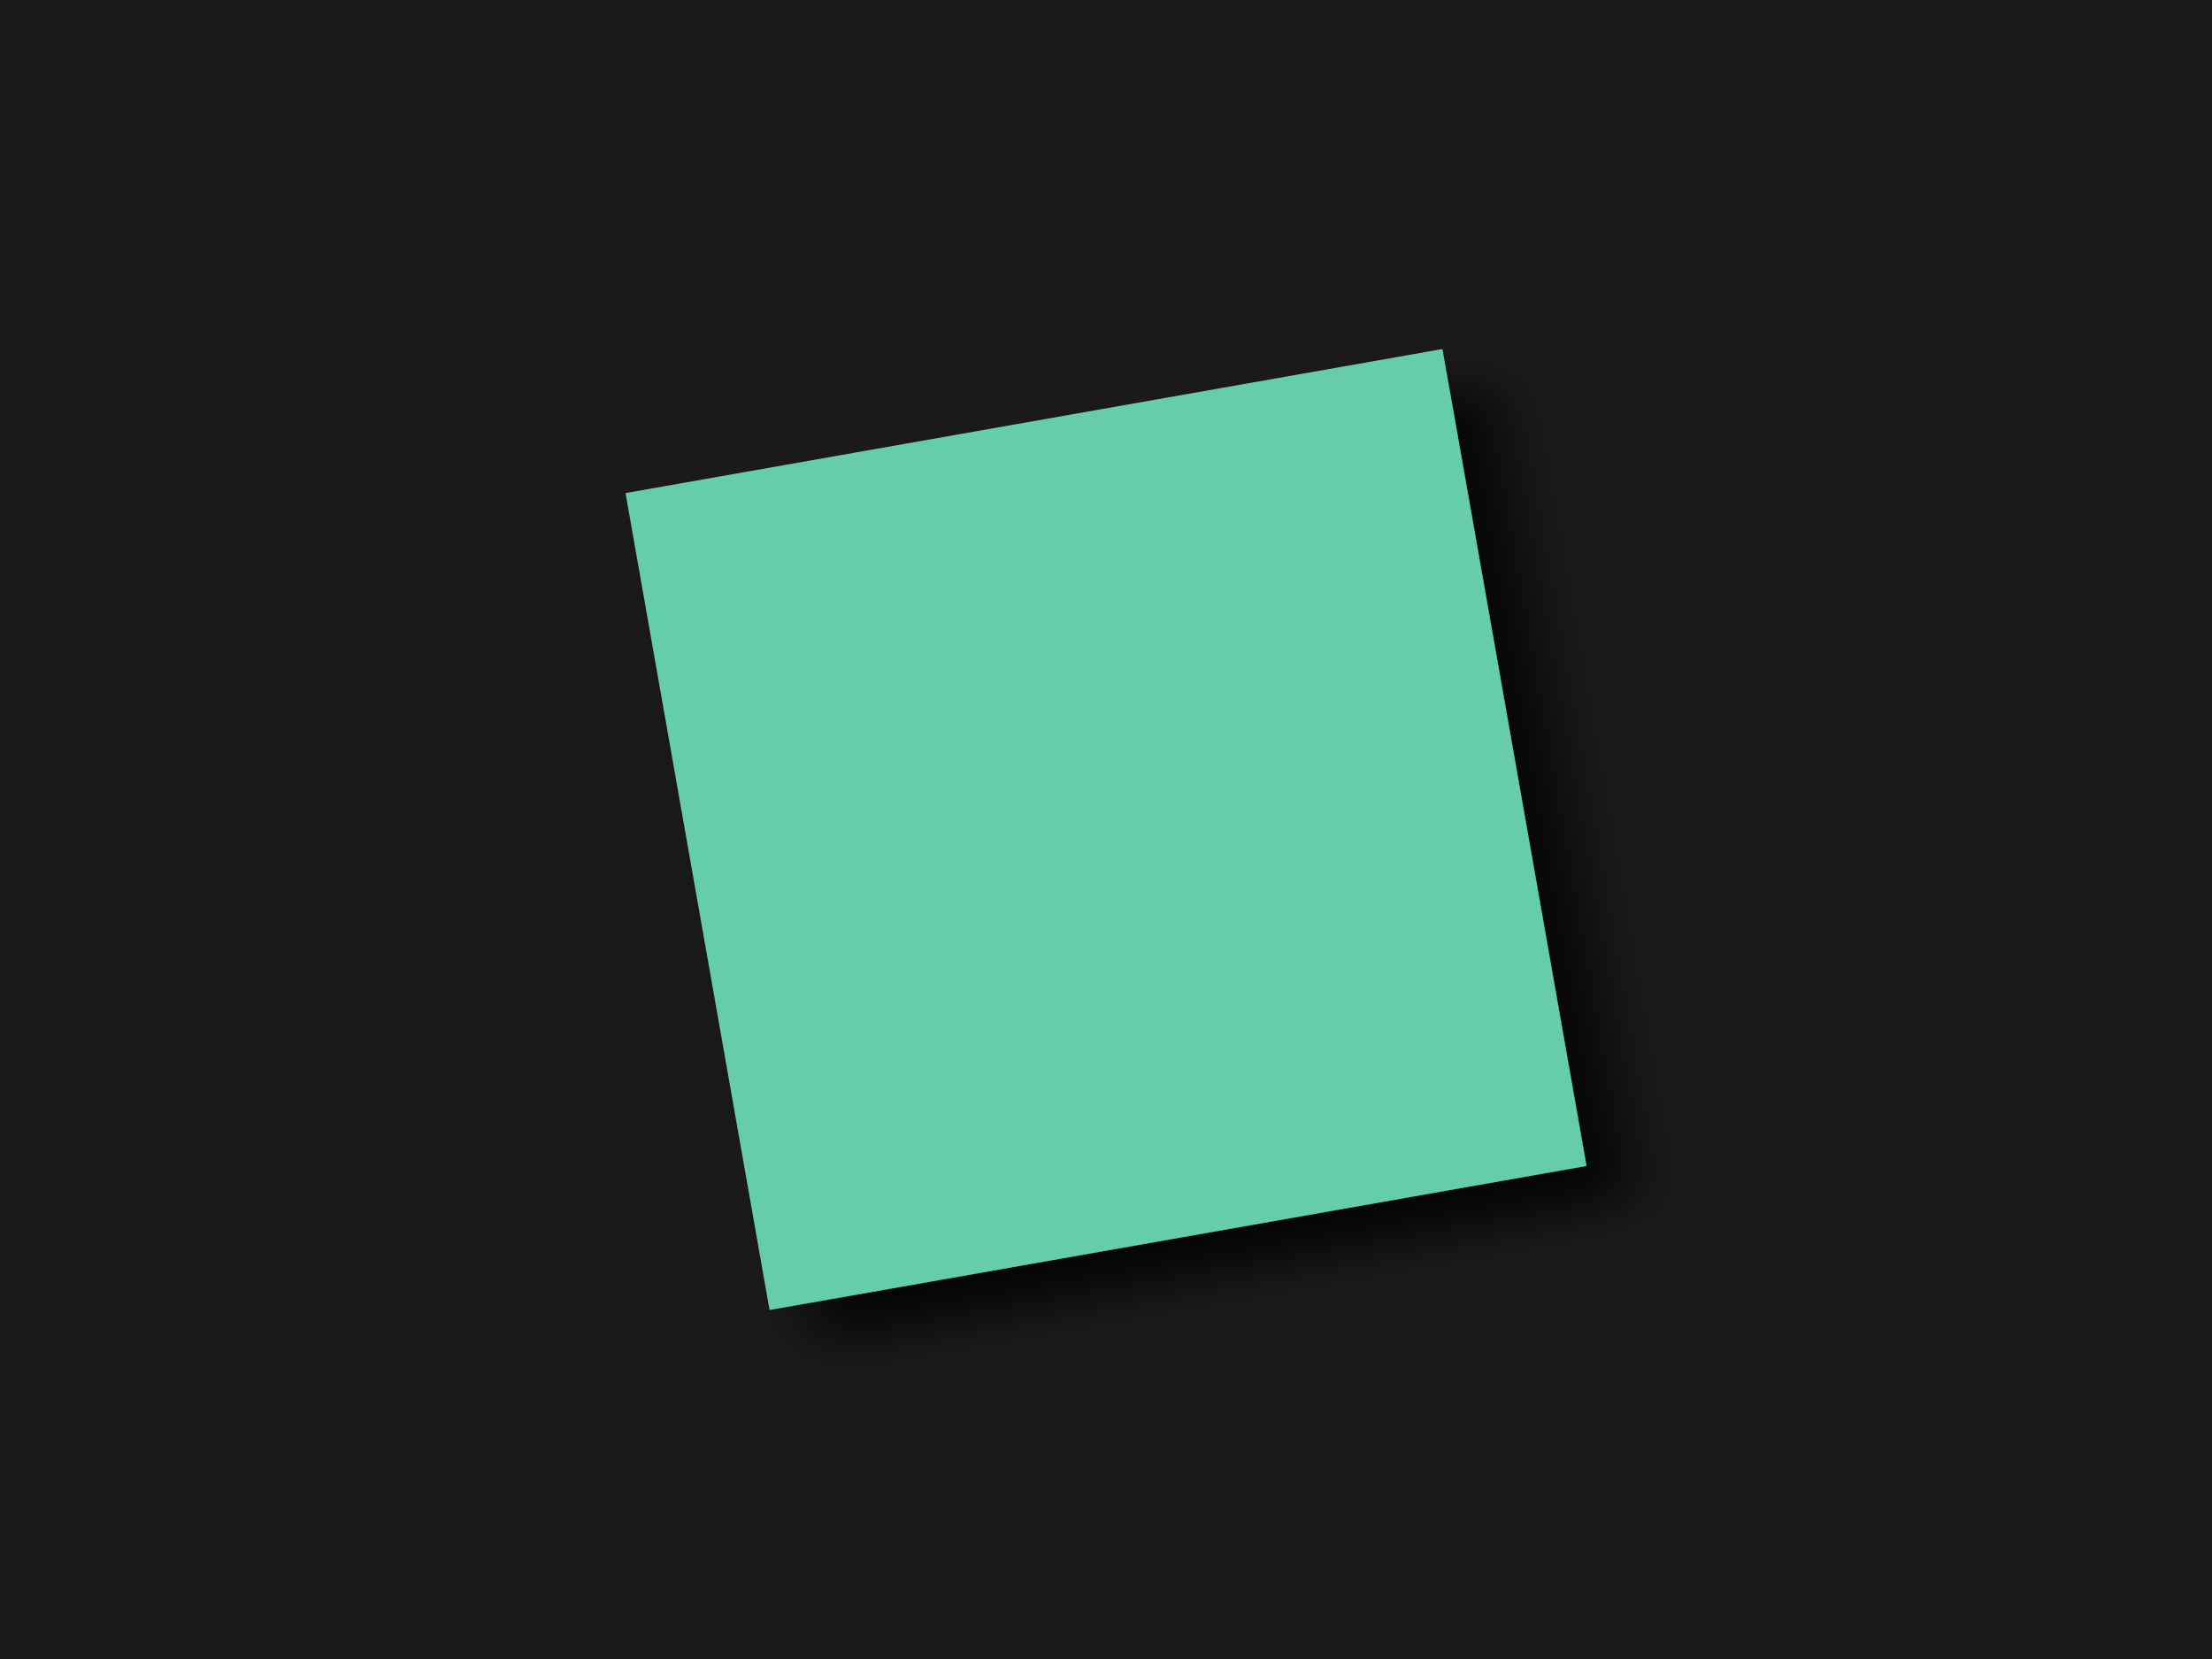
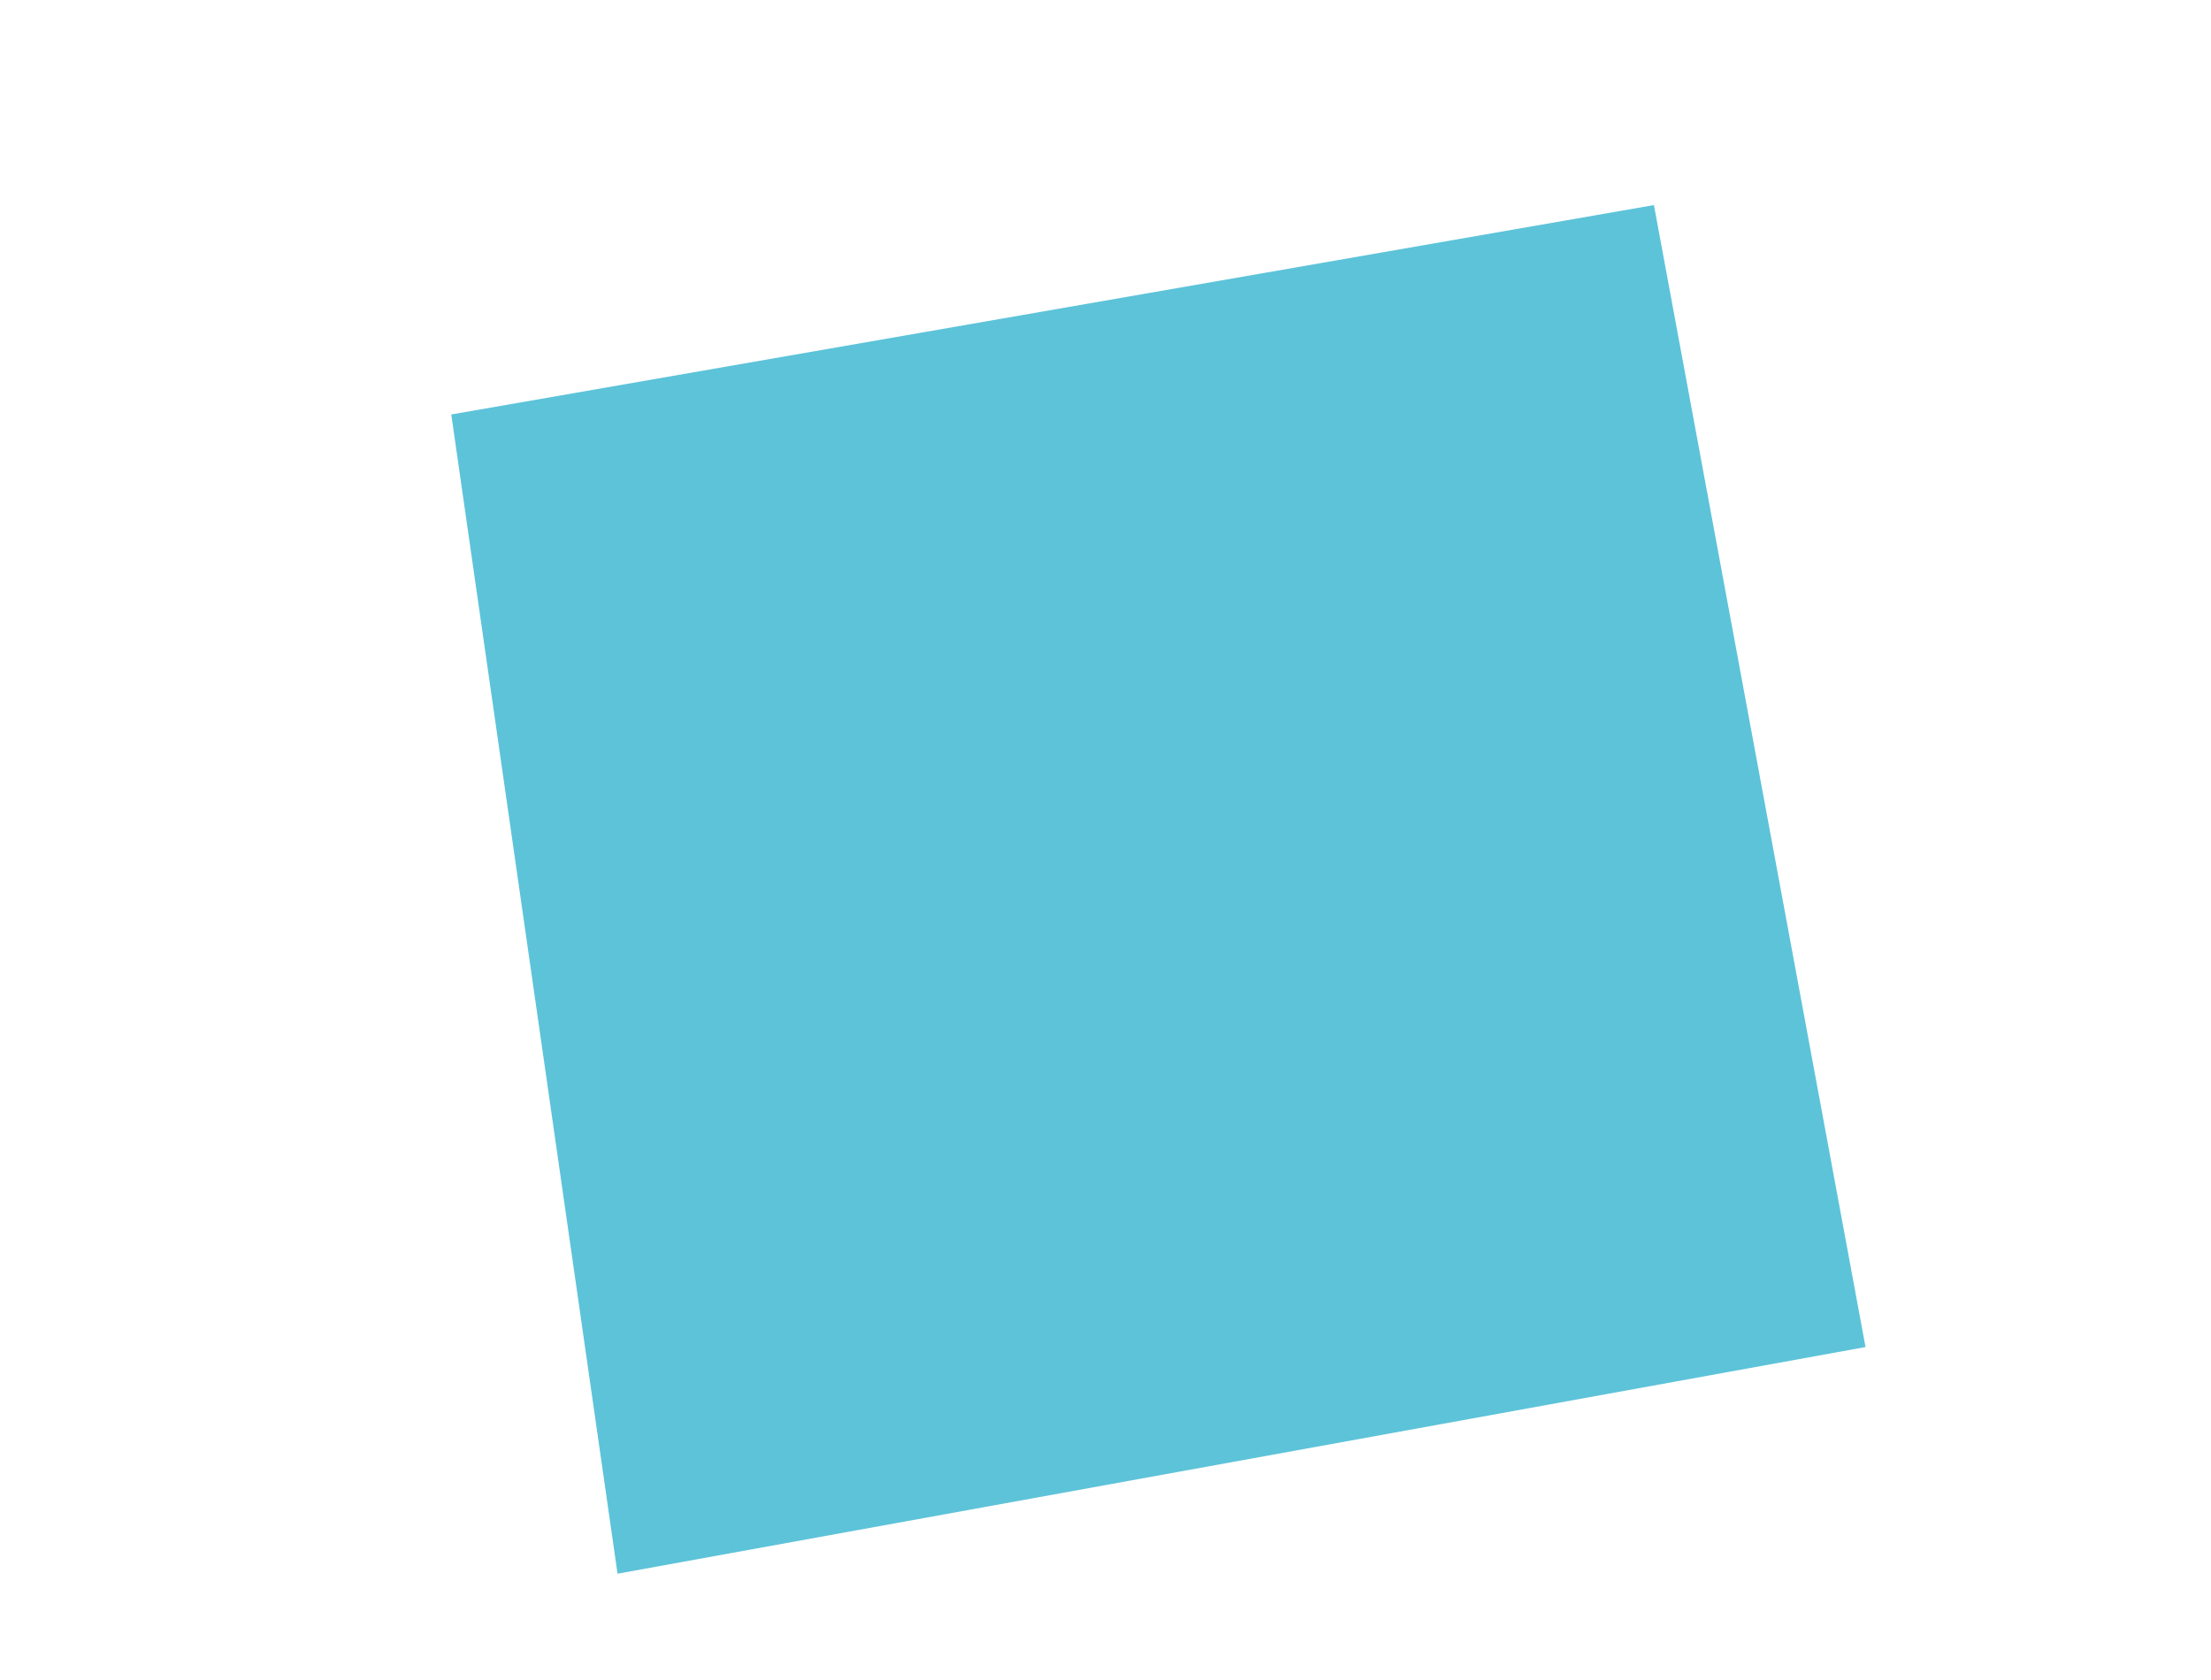
- <svg xmlns="http://www.w3.org/2000/svg" width="800" height="600" viewBox="0 0 800 600">
-   <defs>
-     <filter id="shadow" x="-20%" y="-20%" width="140%" height="140%">
-       <feDropShadow dx="15" dy="15" stdDeviation="10" flood-color="#000000" flood-opacity="0.8" />
-     </filter>
-   </defs>
-   <rect width="100%" height="100%" fill="#1a1a1a" />
-   <rect x="250" y="150" width="300" height="300" fill="#66cdaa" transform="rotate(-10, 400, 300)" filter="url(#shadow)" />
+ <svg xmlns="http://www.w3.org/2000/svg" viewBox="0 0 1024 778" width="1024" height="778">
+   <polygon points="766,95 864,624 286,729 209,192" fill="#5dc3d9" />
</svg>
